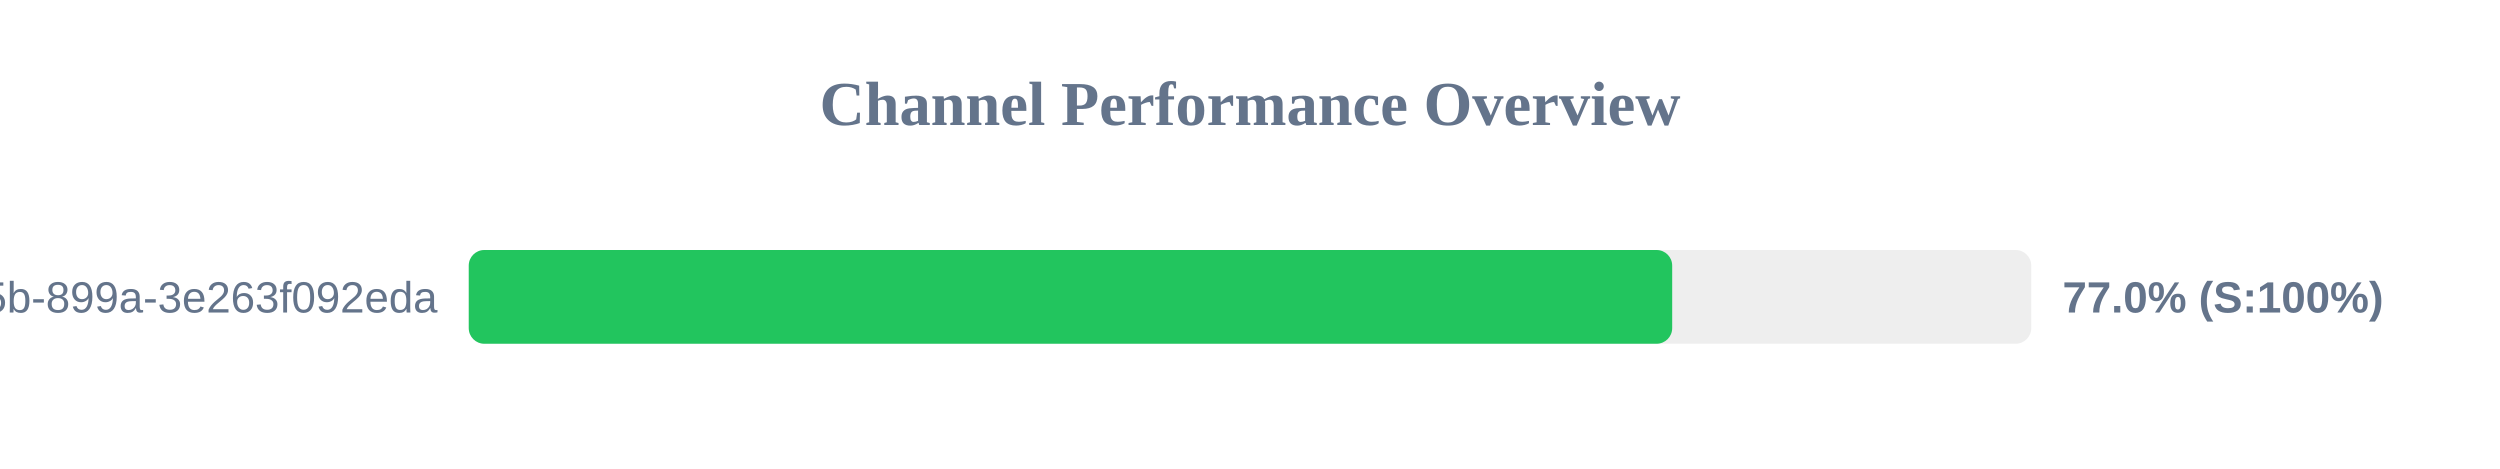
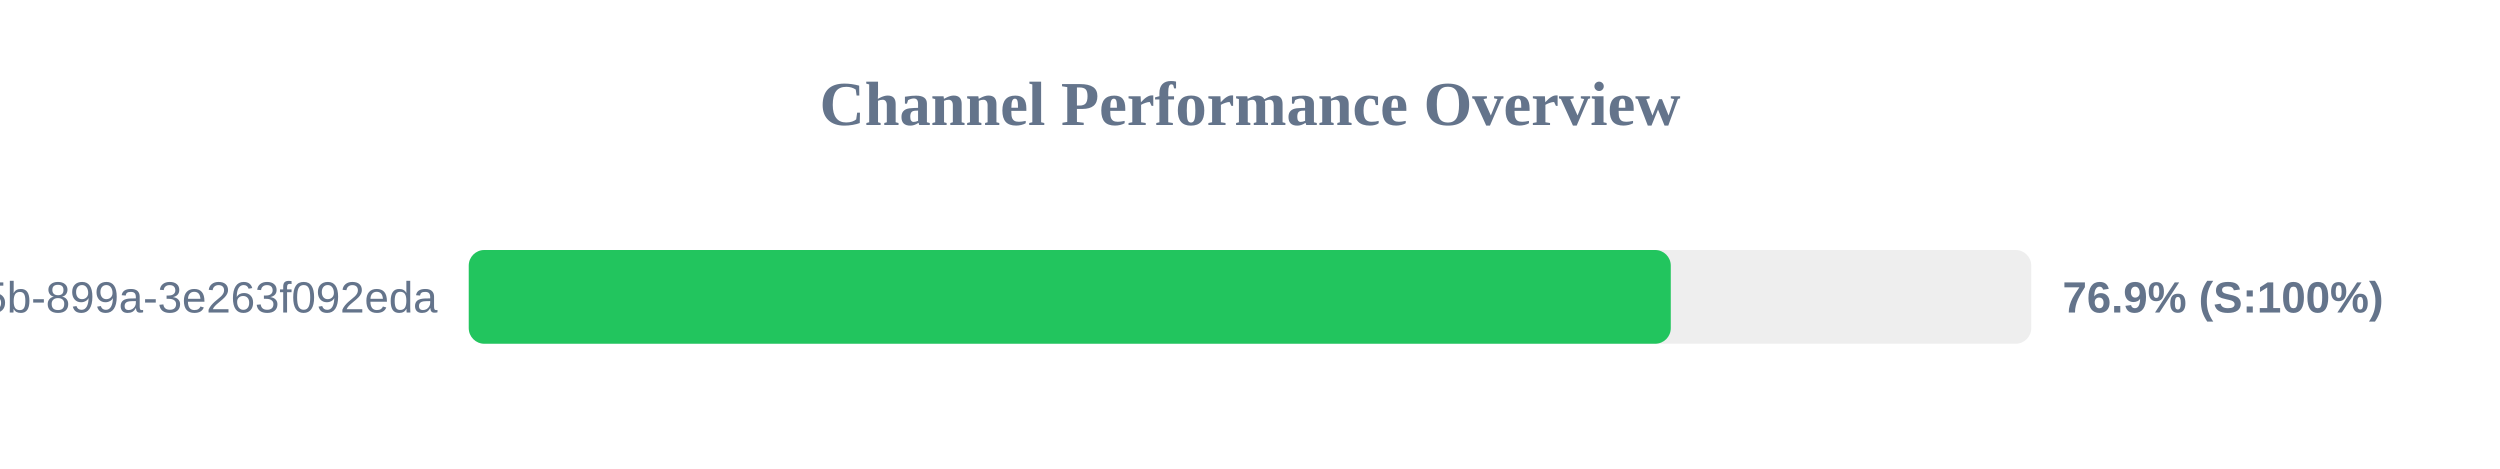
<svg xmlns="http://www.w3.org/2000/svg" width="800" height="150" version="1.1">
  <style>
        .row { font: 14px Arial; fill: #64748b; }
        .score { font: bold 14px Arial; fill: #64748b; }
    </style>
  <text x="400" y="40" text-anchor="middle" font-size="20px" font-weight="bold" fill="#64748b">Channel Performance Overview</text>
  <rect x="150" y="80" width="500" height="30" fill="#eee" rx="5" />
-   <rect x="150" y="80" width="385.1" height="30" fill="#22c55e" rx="5" />
+   <rect x="150" y="80" width="384.65" height="30" fill="#22c55e" rx="5" />
  <text x="140" y="100" text-anchor="end" class="row">?uuid=6bf726db-fb0b-405b-899a-3e263f092eda</text>
-   <text x="660" y="100" text-anchor="start" class="score">77.0% (S:100%)</text>
+   <text x="660" y="100" text-anchor="start" class="score">76.9% (S:100%)</text>
</svg>
